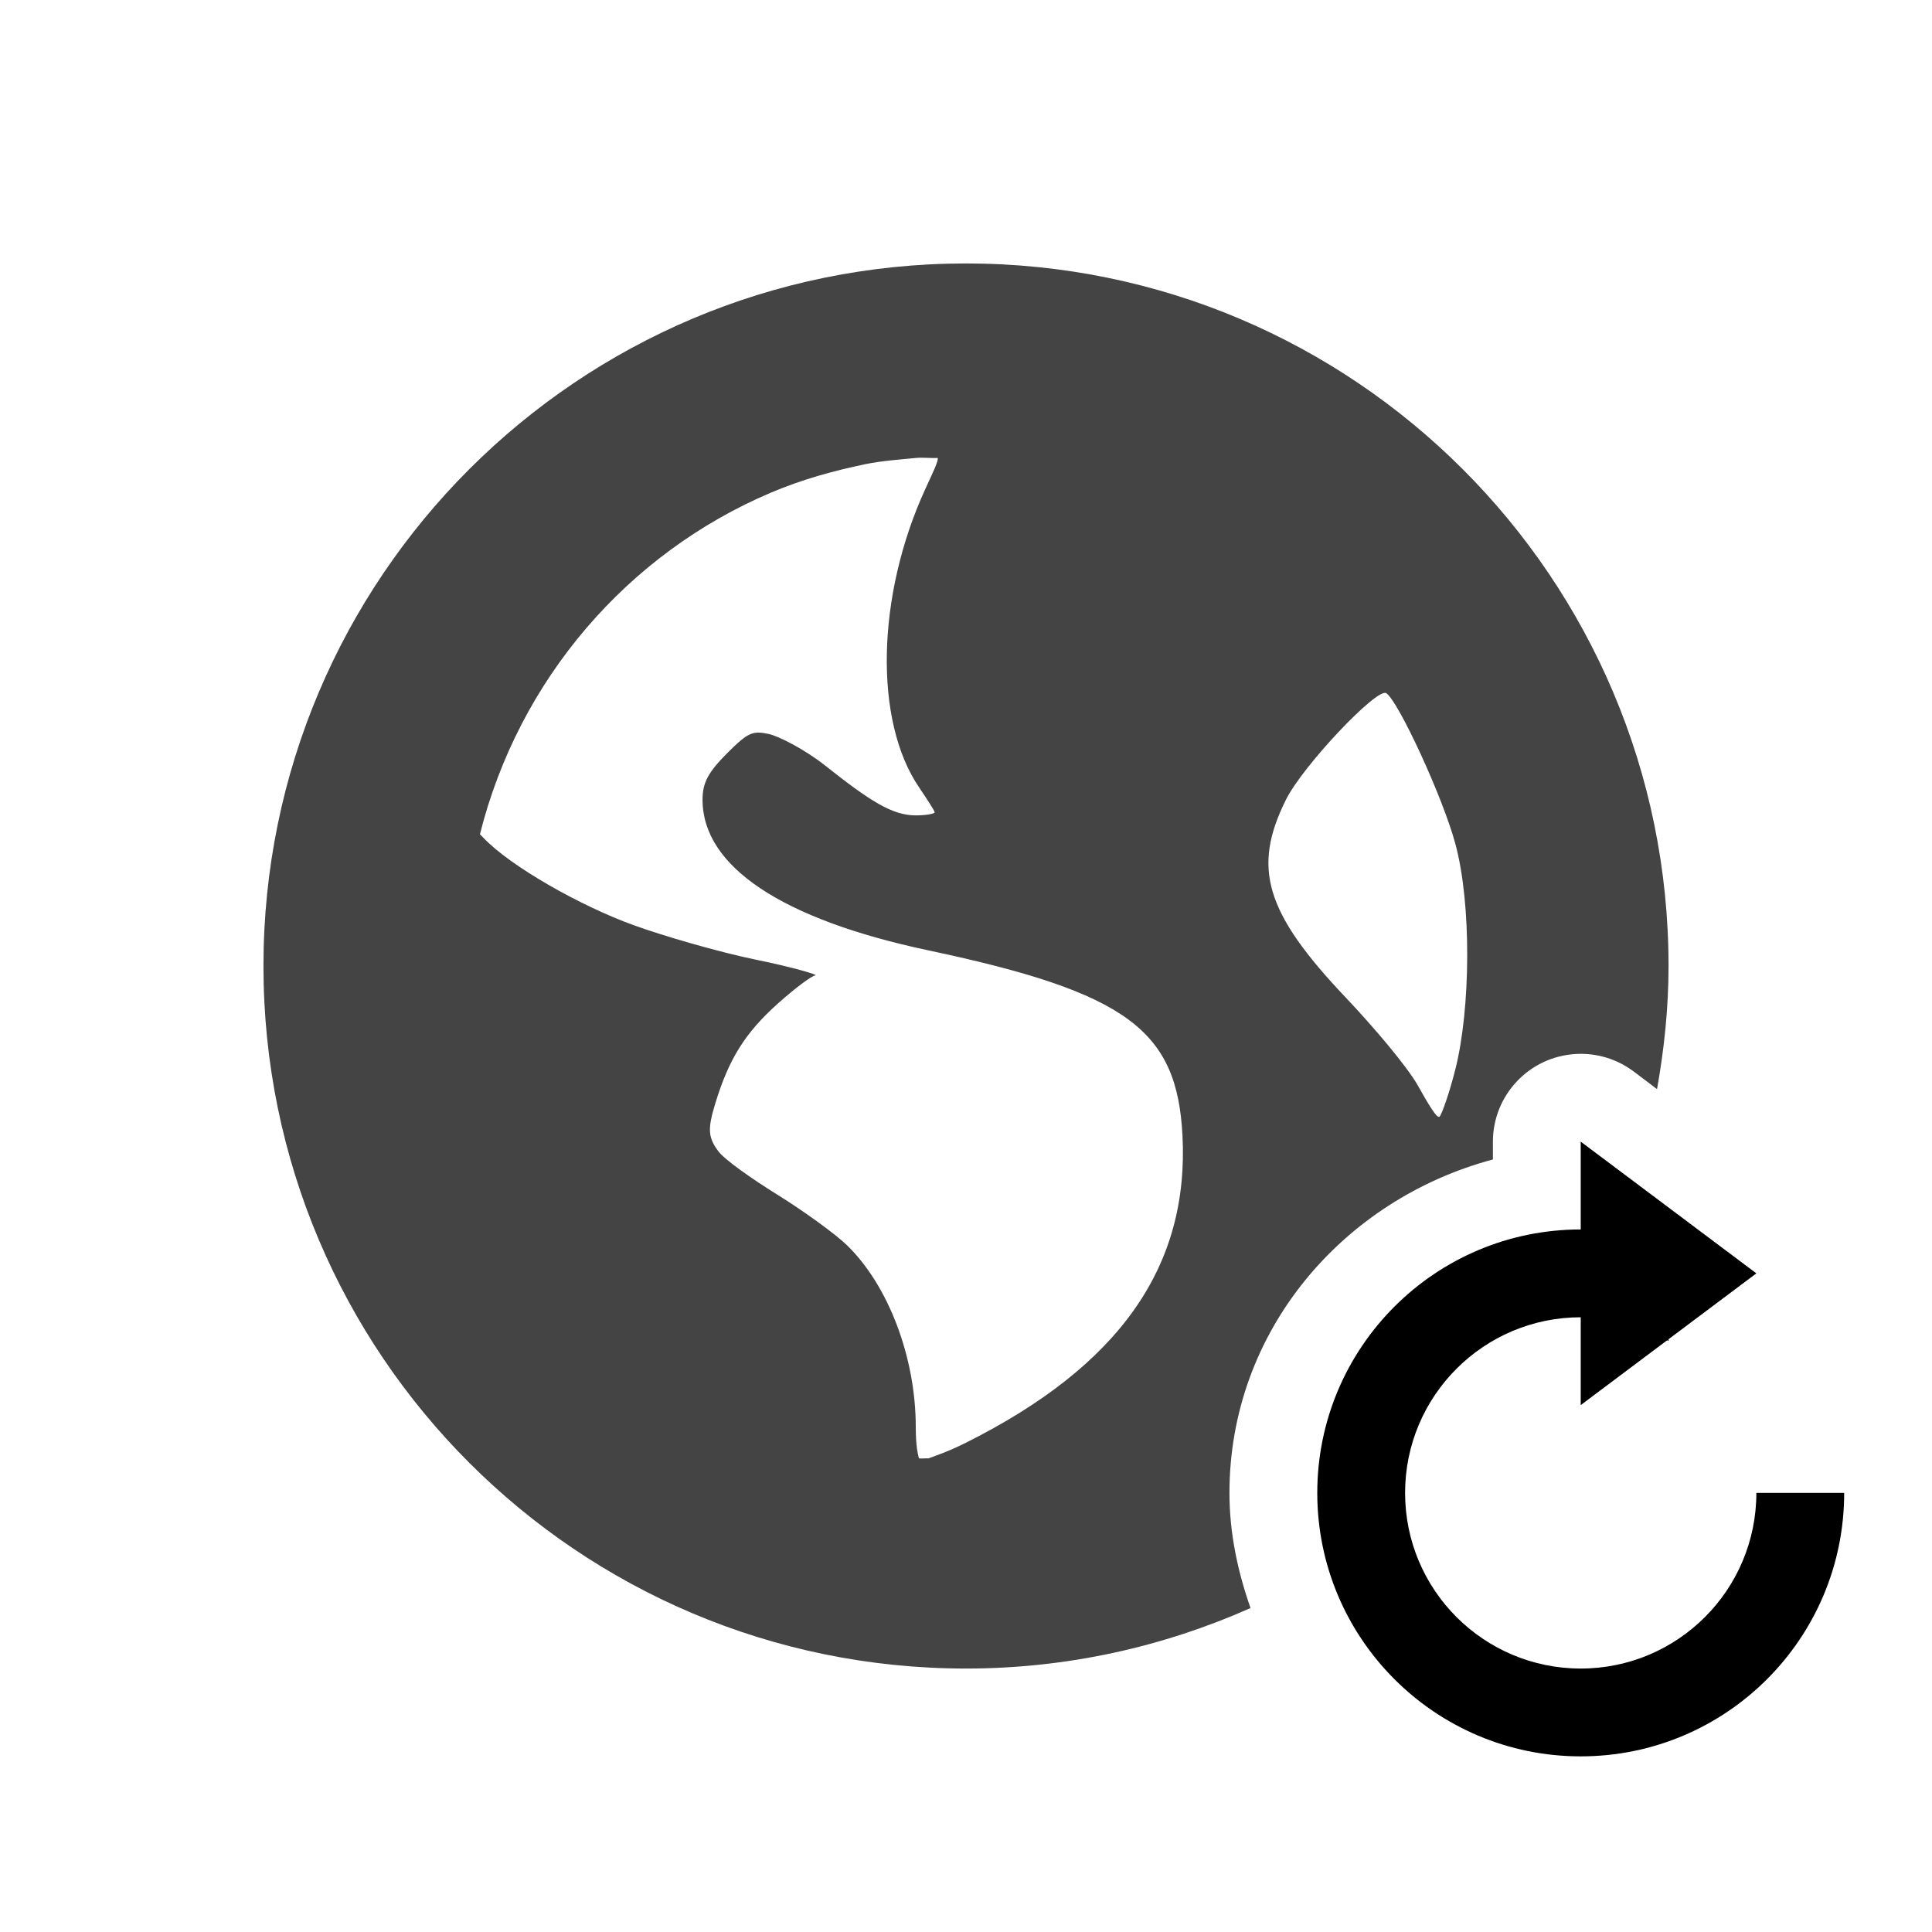
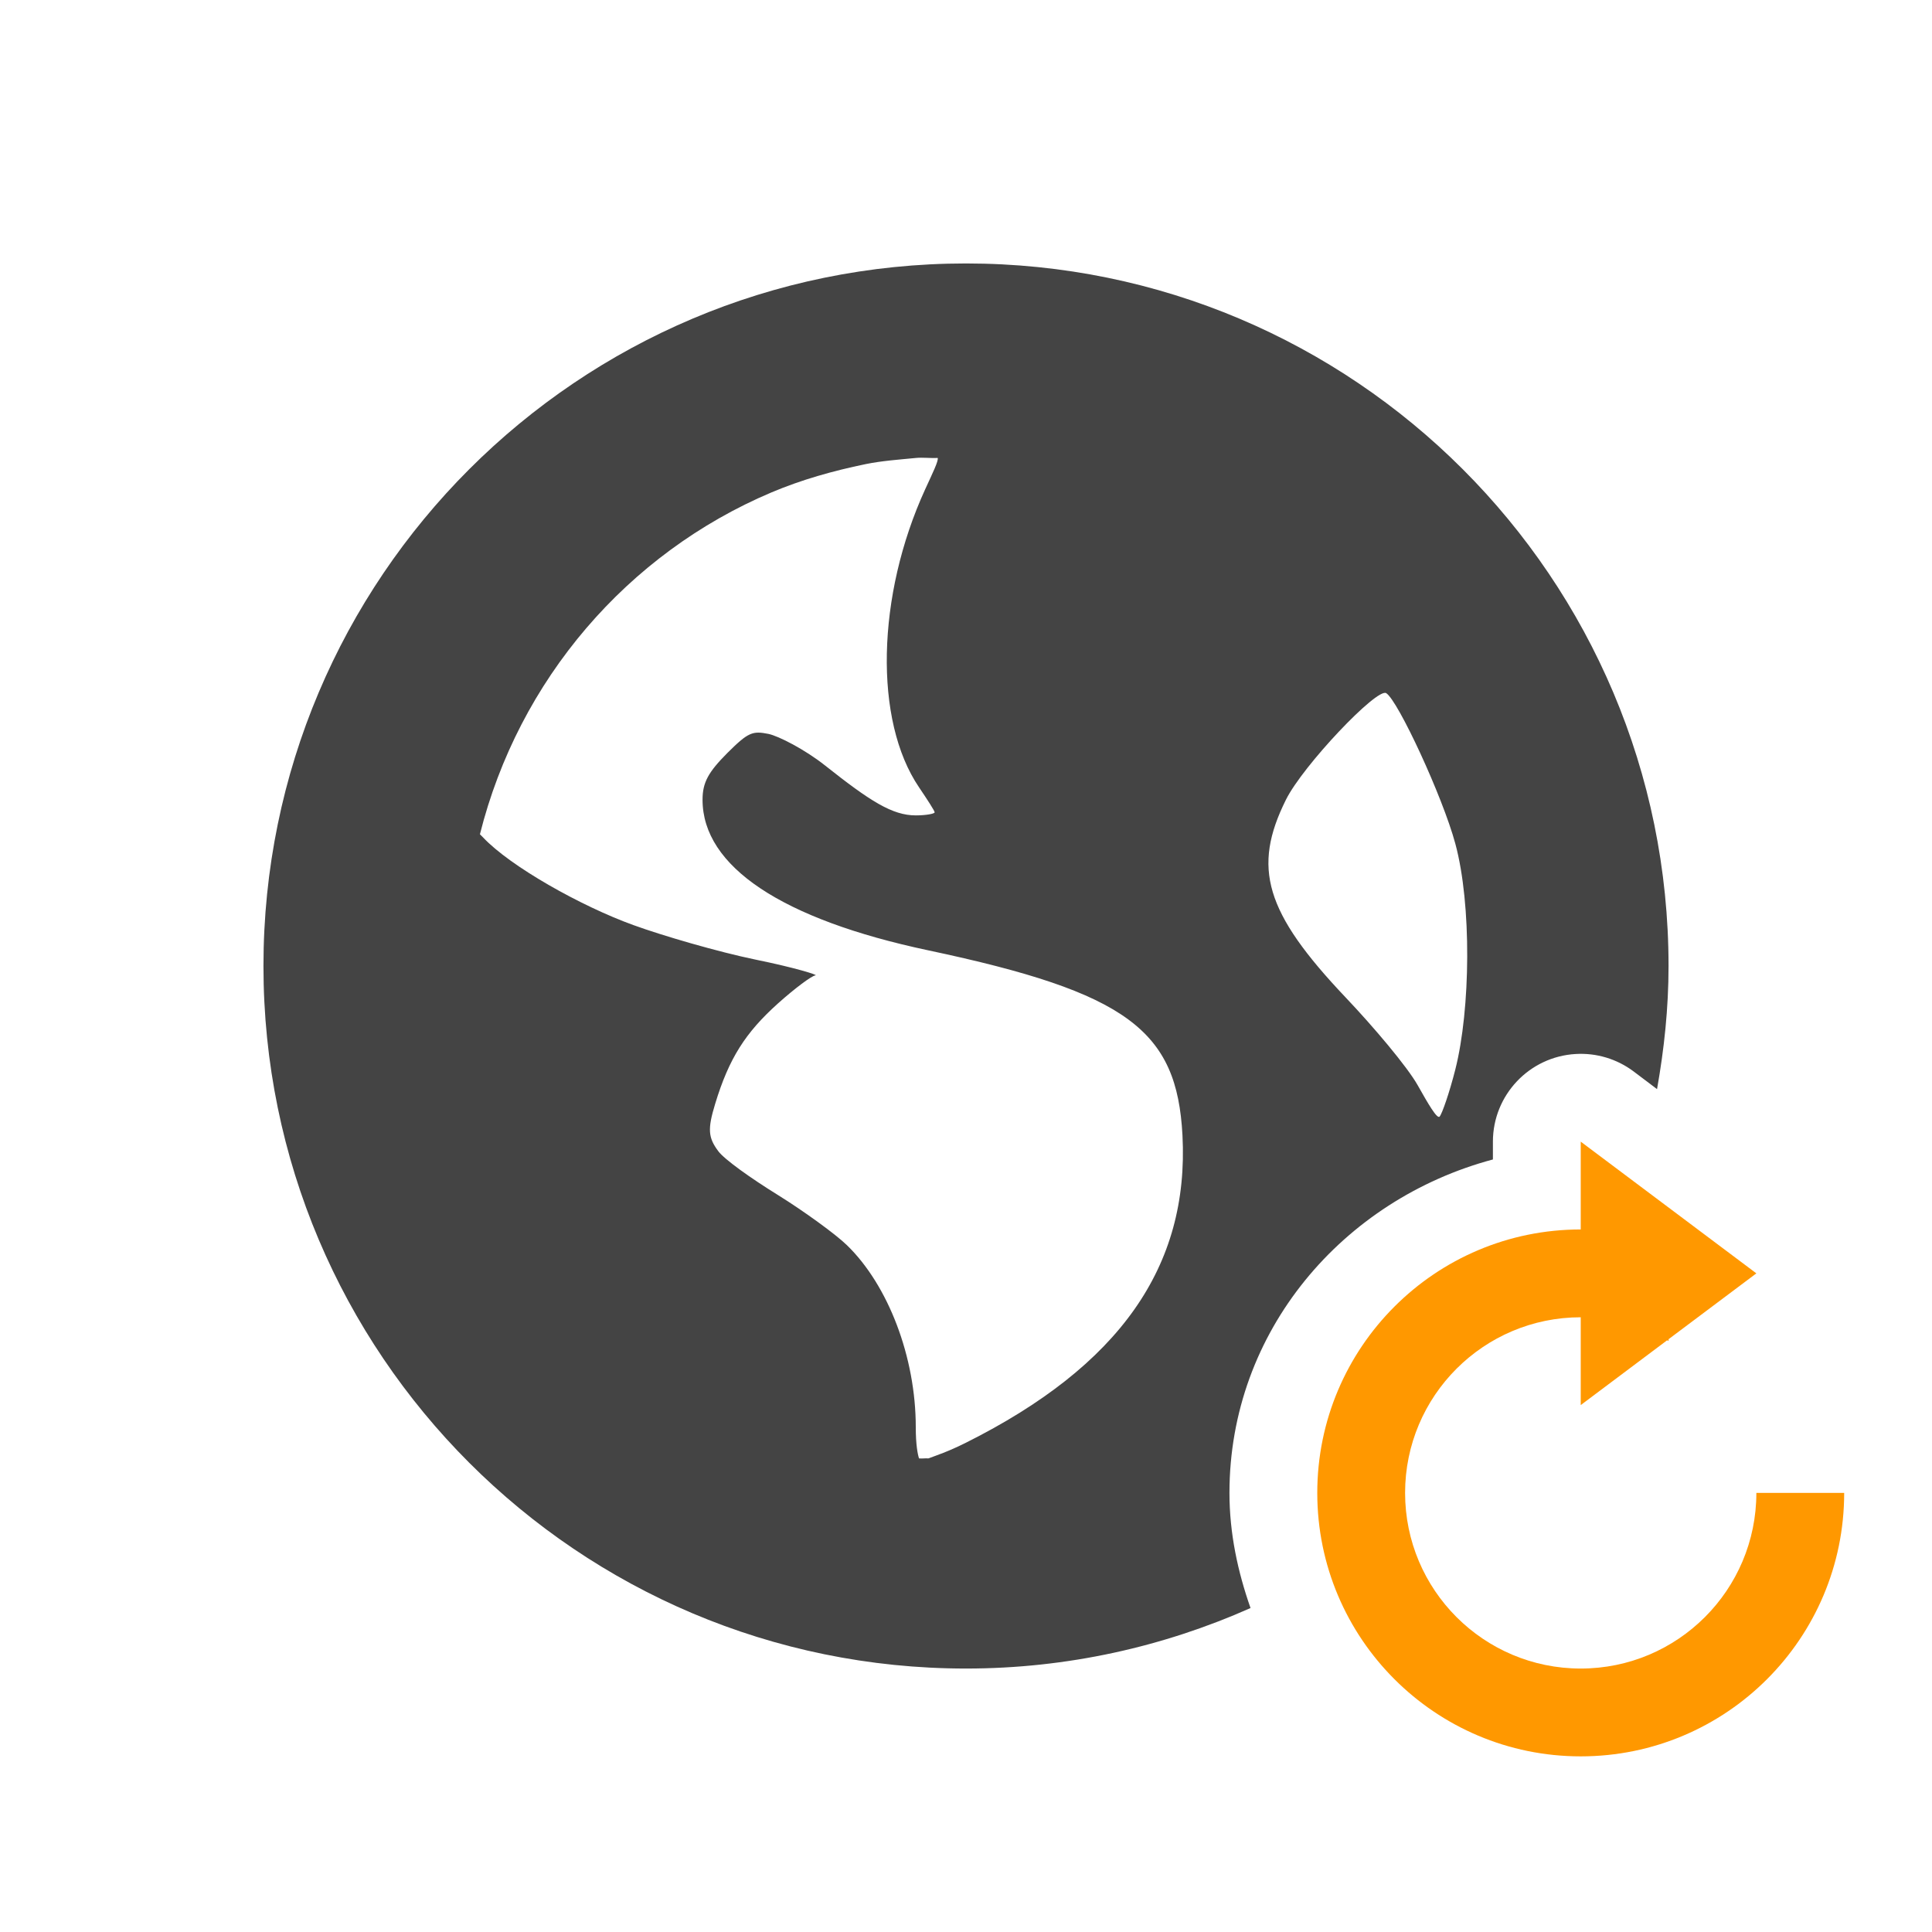
<svg xmlns="http://www.w3.org/2000/svg" width="22" height="22" version="1.1">
  <defs>
    <style id="current-color-scheme" type="text/css">
   .ColorScheme-Text { color:#444444; } .ColorScheme-NeutralText { color:#ff9800; } .ColorScheme-PositiveText { color:#4caf50; } .ColorScheme-NegativeText { color:#f44336; }
  </style>
  </defs>
  <path style="fill:currentColor" class="ColorScheme-Text" d="M 11 3 C 6.582 3 3 6.582 3 11 C 3 15.418 6.582 19 11 19 C 12.155 19 13.249 18.751 14.24 18.311 C 14.095 17.898 14 17.461 14 17 C 14 15.156 15.294 13.659 17 13.203 L 17 13 A 1 1 0 0 1 17.943 12.002 A 1 1 0 0 1 18.6 12.199 L 18.869 12.402 C 18.95 11.946 19 11.48 19 11 C 19 6.582 15.418 3 11 3 z M 10.428 5.215 C 10.504 5.207 10.601 5.219 10.678 5.215 C 10.687 5.251 10.622 5.382 10.535 5.572 C 9.98 6.785 9.95 8.206 10.465 8.965 C 10.558 9.103 10.643 9.233 10.643 9.25 C 10.643 9.267 10.541 9.285 10.428 9.285 C 10.161 9.285 9.909 9.124 9.393 8.715 C 9.163 8.533 8.865 8.381 8.75 8.357 C 8.569 8.321 8.52 8.338 8.285 8.572 C 8.067 8.791 8 8.908 8 9.107 C 8 9.865 8.9 10.468 10.572 10.822 C 12.843 11.303 13.402 11.734 13.465 12.928 C 13.543 14.425 12.746 15.554 11 16.428 C 10.792 16.532 10.66 16.574 10.572 16.607 C 10.534 16.604 10.503 16.611 10.465 16.607 C 10.45 16.561 10.428 16.453 10.428 16.25 C 10.428 15.455 10.115 14.635 9.643 14.178 C 9.516 14.055 9.161 13.796 8.857 13.607 C 8.553 13.419 8.246 13.201 8.178 13.107 C 8.064 12.953 8.056 12.858 8.143 12.572 C 8.301 12.05 8.49 11.758 8.857 11.428 C 9.05 11.255 9.243 11.111 9.285 11.107 C 9.328 11.104 9.04 11.016 8.607 10.928 C 8.175 10.839 7.542 10.654 7.215 10.535 C 6.616 10.319 5.808 9.864 5.5 9.535 C 5.487 9.521 5.476 9.512 5.465 9.5 C 5.906 7.742 7.143 6.302 8.785 5.607 C 9.129 5.462 9.484 5.362 9.857 5.285 C 10.044 5.247 10.235 5.234 10.428 5.215 z M 15.785 7.893 C 15.919 7.976 16.428 9.073 16.572 9.607 C 16.759 10.298 16.746 11.492 16.572 12.178 C 16.506 12.439 16.421 12.684 16.393 12.715 C 16.364 12.745 16.263 12.57 16.143 12.357 C 16.023 12.145 15.641 11.693 15.322 11.357 C 14.403 10.388 14.258 9.881 14.643 9.107 C 14.837 8.717 15.681 7.828 15.785 7.893 z" />
-   <path style="fill:currentColor" class="ColorScheme-Highlight" d="M 18 13 L 18 14 A 3 3 0 0 0 15 17 A 3 3 0 0 0 18 20 A 3 3 0 0 0 21 17 L 20 17 A 2 2 0 0 1 18 19 A 2 2 0 0 1 16 17 A 2 2 0 0 1 18 15 L 18 16 L 18.984 15.262 A 2 2 0 0 1 19 15.27 L 19 15.25 L 20 14.5 L 19 13.75 L 18 13 z" />
+   <path style="fill:currentColor" class="ColorScheme-NeutralText" d="M 18 13 L 18 14 A 3 3 0 0 0 15 17 A 3 3 0 0 0 18 20 A 3 3 0 0 0 21 17 L 20 17 A 2 2 0 0 1 18 19 A 2 2 0 0 1 16 17 A 2 2 0 0 1 18 15 L 18 16 L 18.984 15.262 A 2 2 0 0 1 19 15.27 L 19 15.25 L 20 14.5 L 19 13.75 L 18 13 z" />
</svg>
